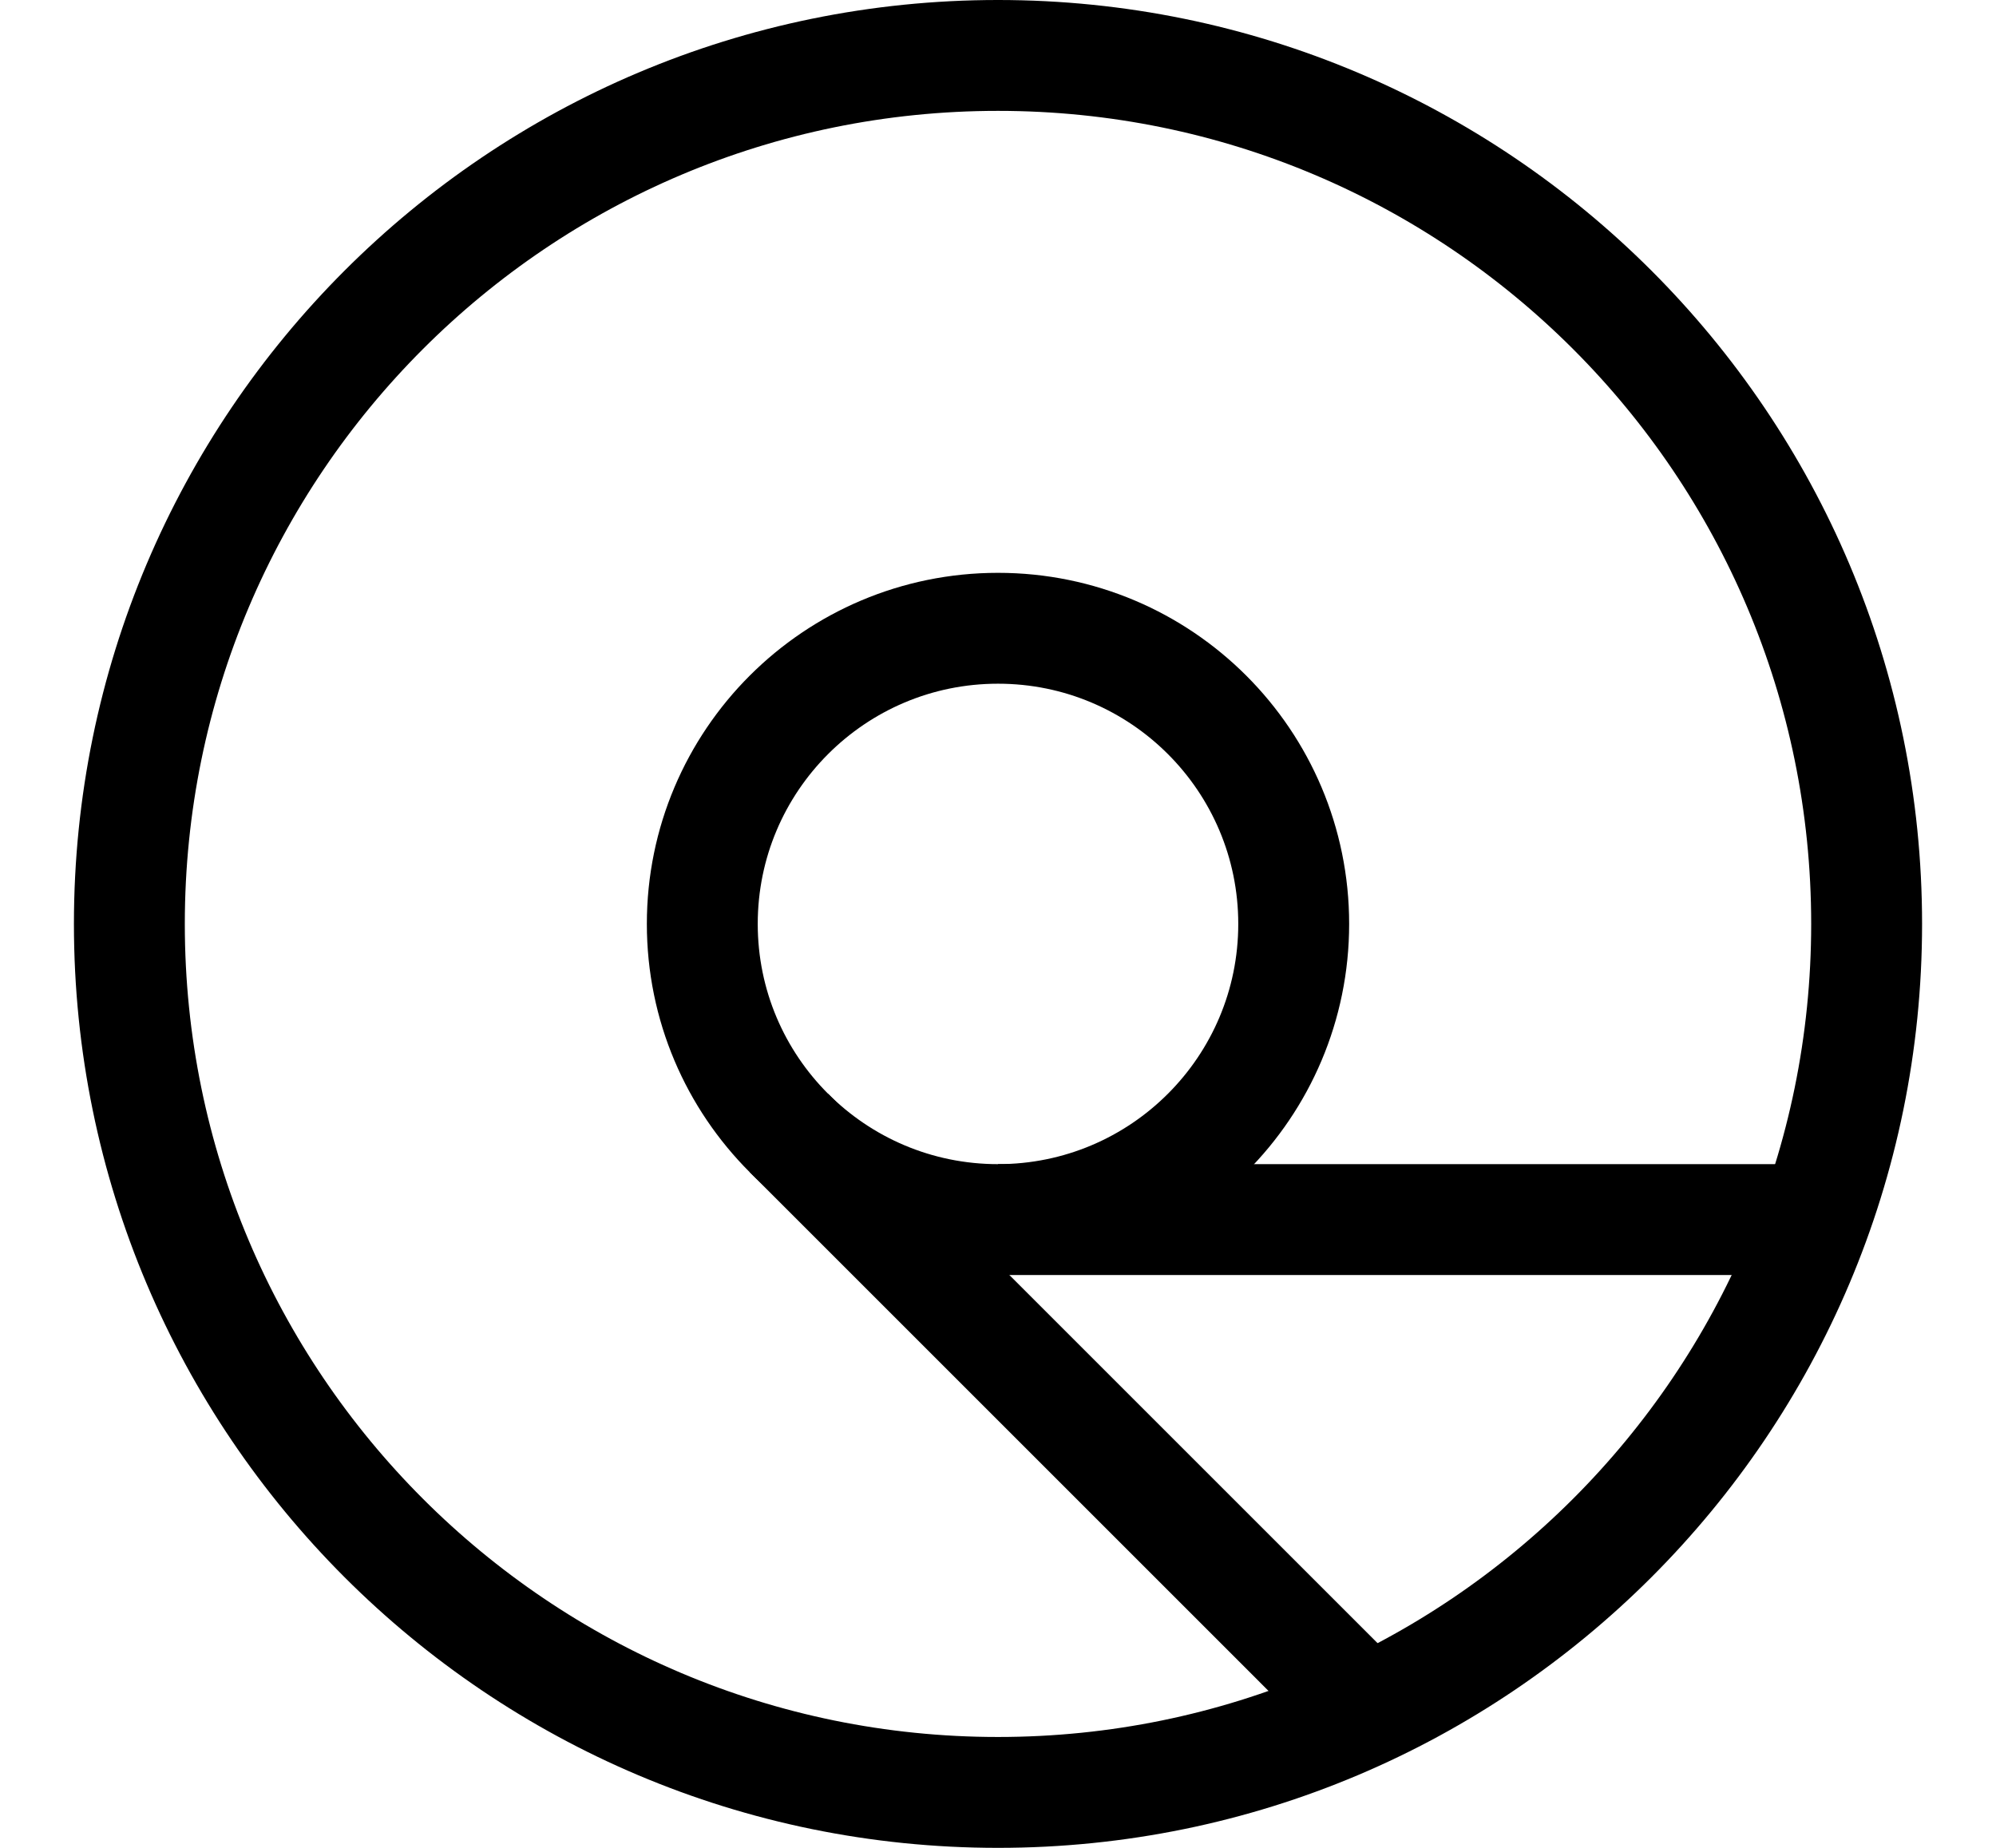
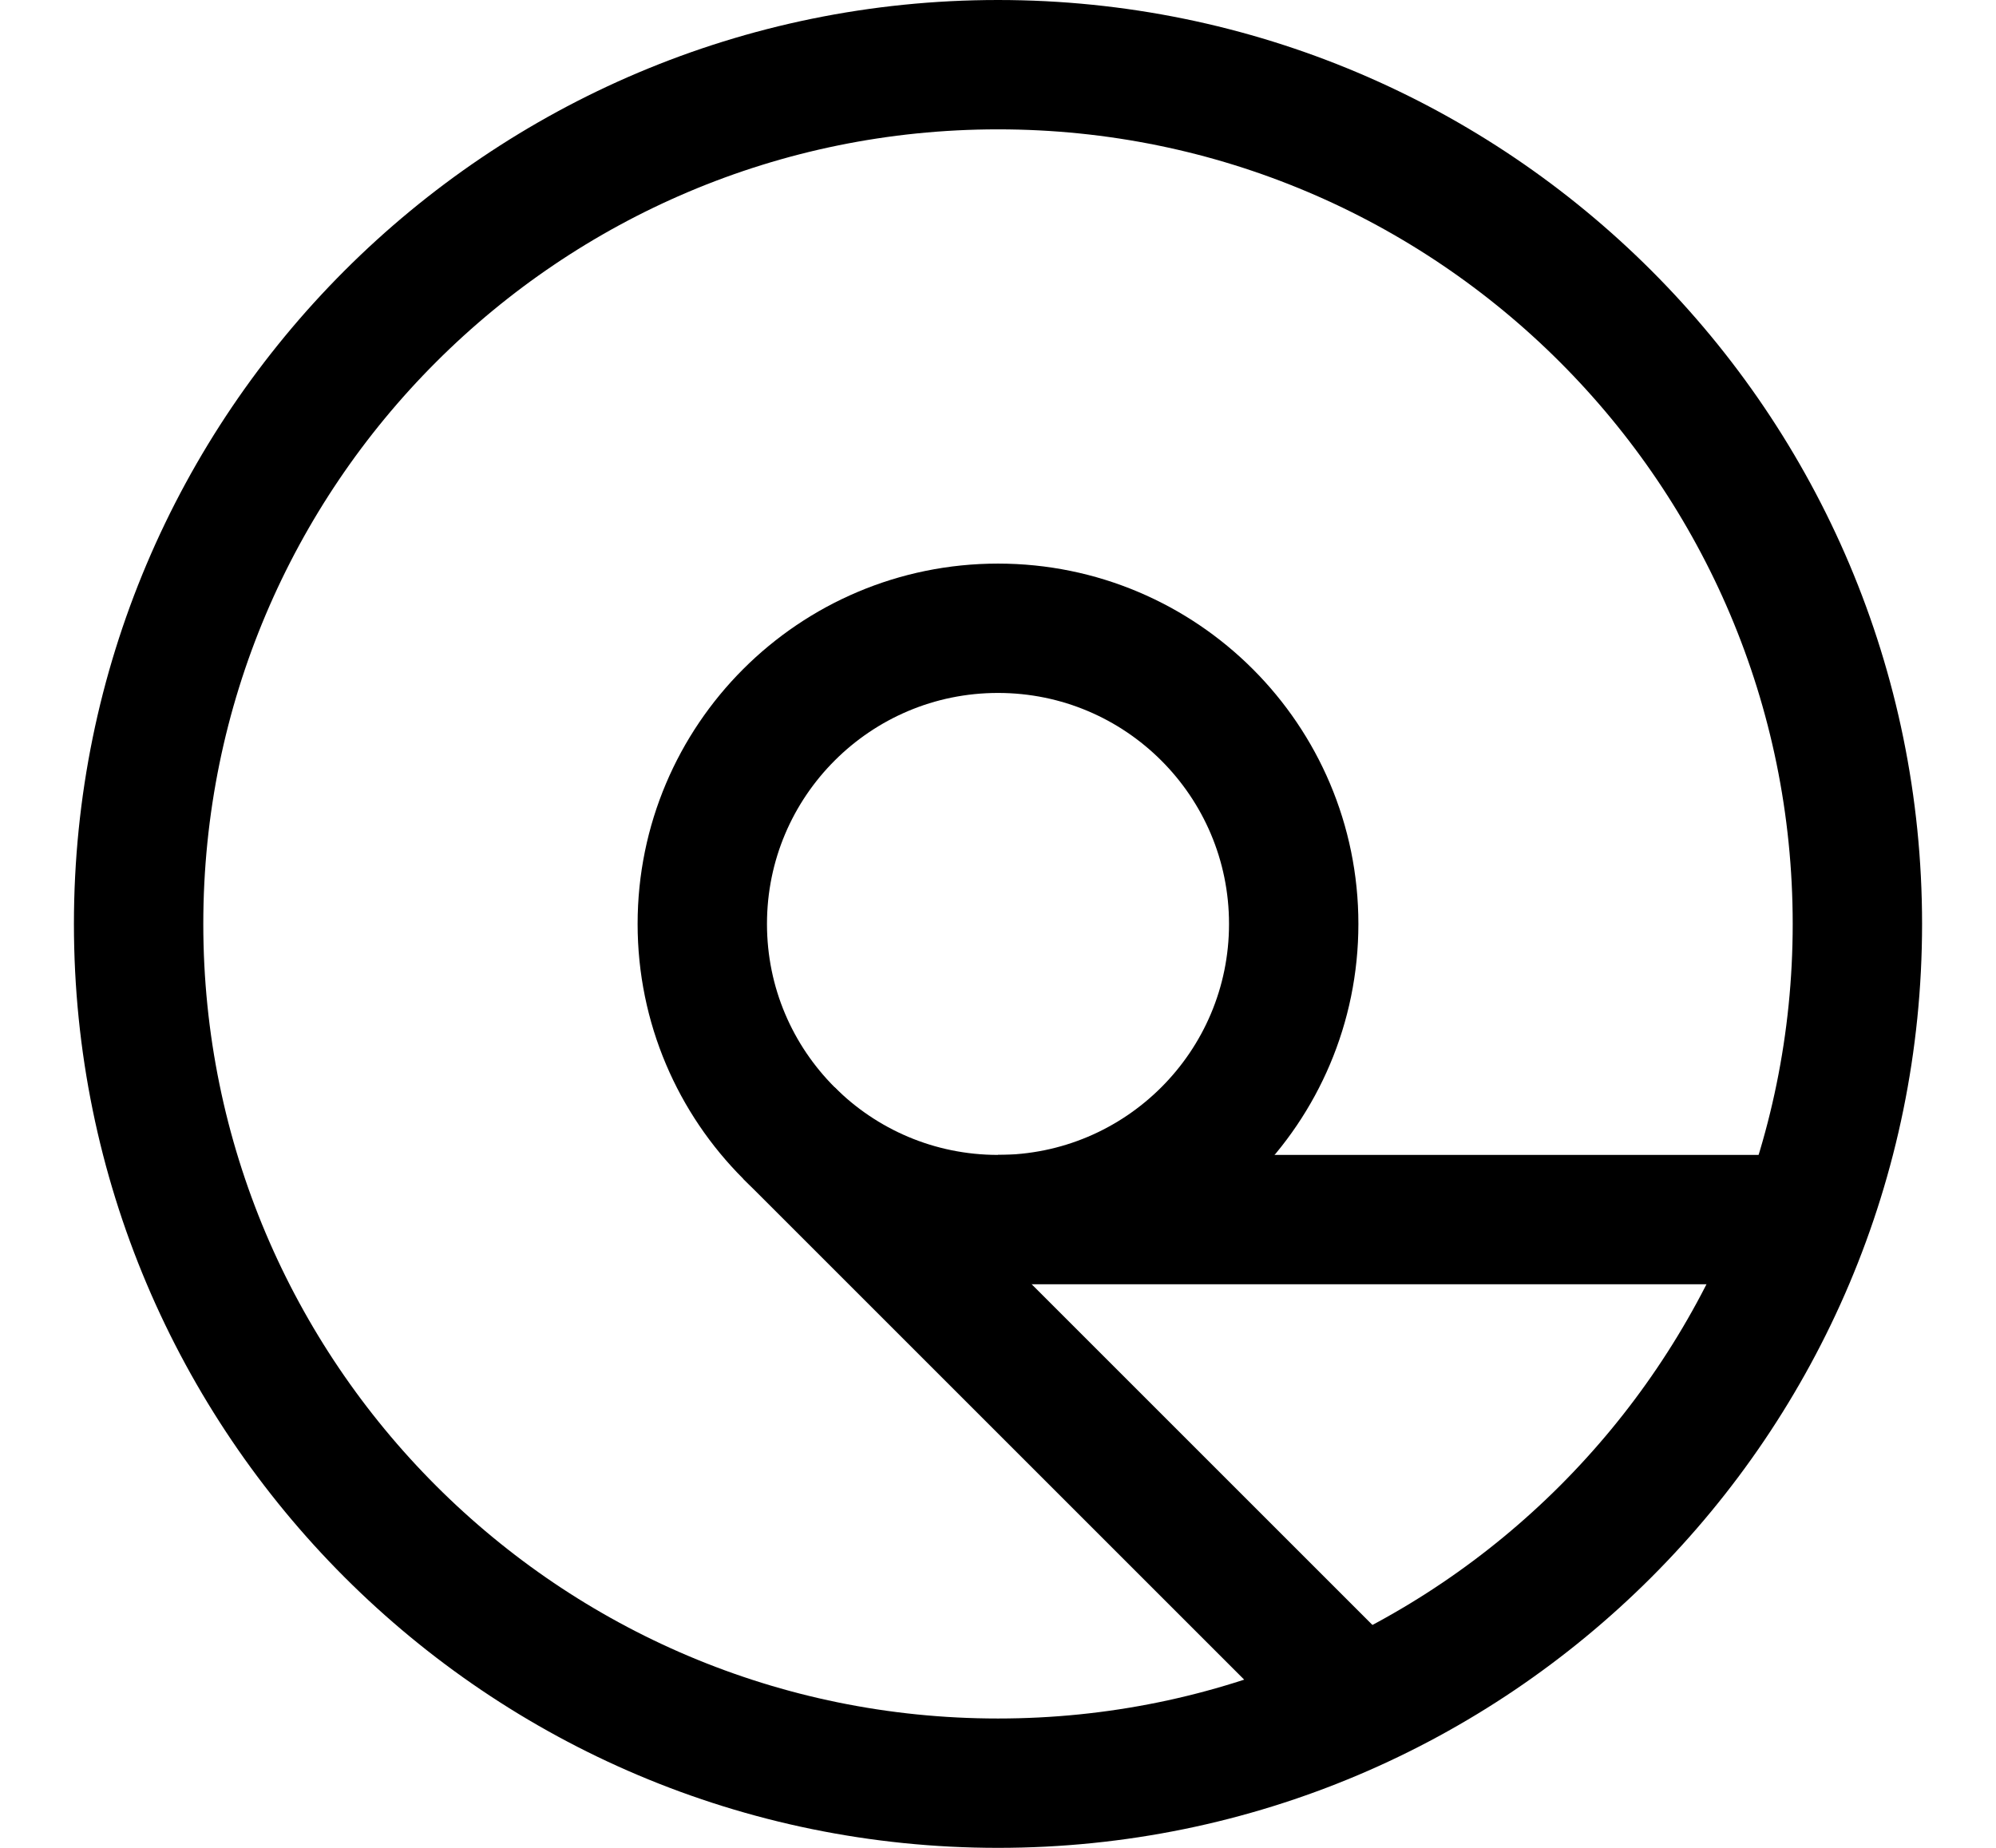
<svg xmlns="http://www.w3.org/2000/svg" width="1080" height="1000" viewBox="0 0 1080 1000" version="1.1" id="svg5" xml:space="preserve">
  <defs id="defs2" />
  <g id="layer1">
-     <circle style="opacity:1;fill:none;stroke:#000000;stroke-width:60;stroke-linecap:round;stroke-linejoin:round;stroke-dasharray:none;stop-color:#000000" id="path50627" cx="540" cy="500" r="470.001" />
-     <circle style="opacity:1;fill:none;stroke:#000000;stroke-width:60;stroke-linecap:round;stroke-linejoin:round;stroke-dasharray:none;stop-color:#000000" id="path50629" cx="540" cy="500" r="160" />
-     <path style="fill:none;stroke:#000000;stroke-width:60;stroke-linecap:butt;stroke-linejoin:miter;stroke-opacity:1;stroke-dasharray:none" d="M 540,660 H 981.929" id="path50631" />
-     <path style="fill:none;stroke:#000000;stroke-width:60;stroke-linecap:butt;stroke-linejoin:miter;stroke-opacity:1;stroke-dasharray:none" d="M 426.863,613.137 733.54,919.814" id="path50635" />
+     <circle style="opacity:1;fill:none;stroke:#000000;stroke-width:70;stroke-linecap:round;stroke-linejoin:round;stroke-dasharray:none;stop-color:#000000" id="path50627" cx="540" cy="500" r="465" />
+     <circle style="opacity:1;fill:none;stroke:#000000;stroke-width:70;stroke-linecap:round;stroke-linejoin:round;stroke-dasharray:none;stop-color:#000000" id="path50629" cx="540" cy="500" r="160" />
+     <path style="fill:none;stroke:#000000;stroke-width:70;stroke-linecap:butt;stroke-linejoin:miter;stroke-opacity:1;stroke-dasharray:none" d="M 540,660 H 981.929" id="path50631" />
+     <path style="fill:none;stroke:#000000;stroke-width:70;stroke-linecap:butt;stroke-linejoin:miter;stroke-opacity:1;stroke-dasharray:none" d="M 426.863,613.137 733.54,919.814" id="path50635" />
  </g>
</svg>
